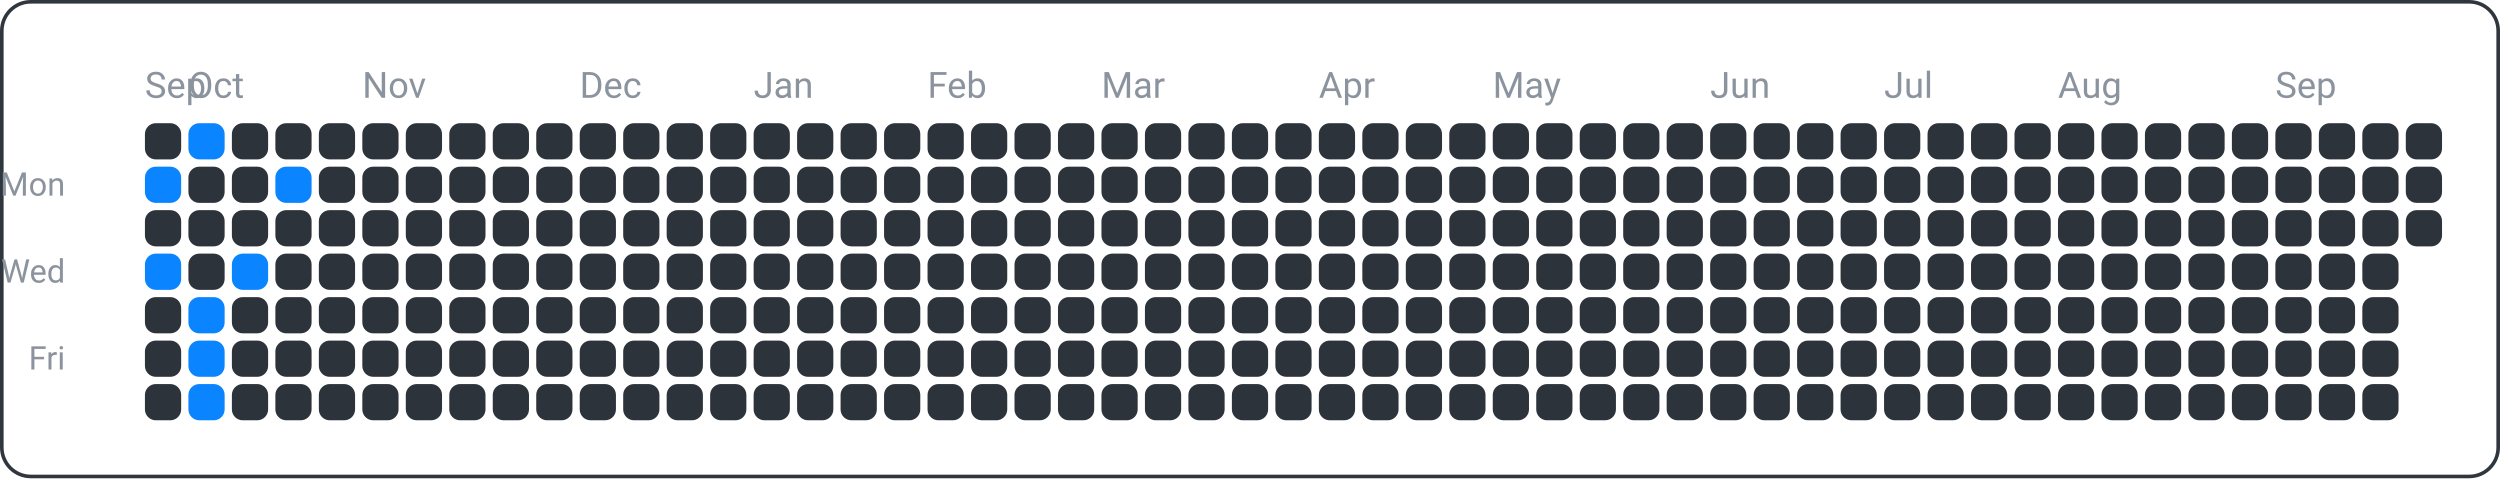
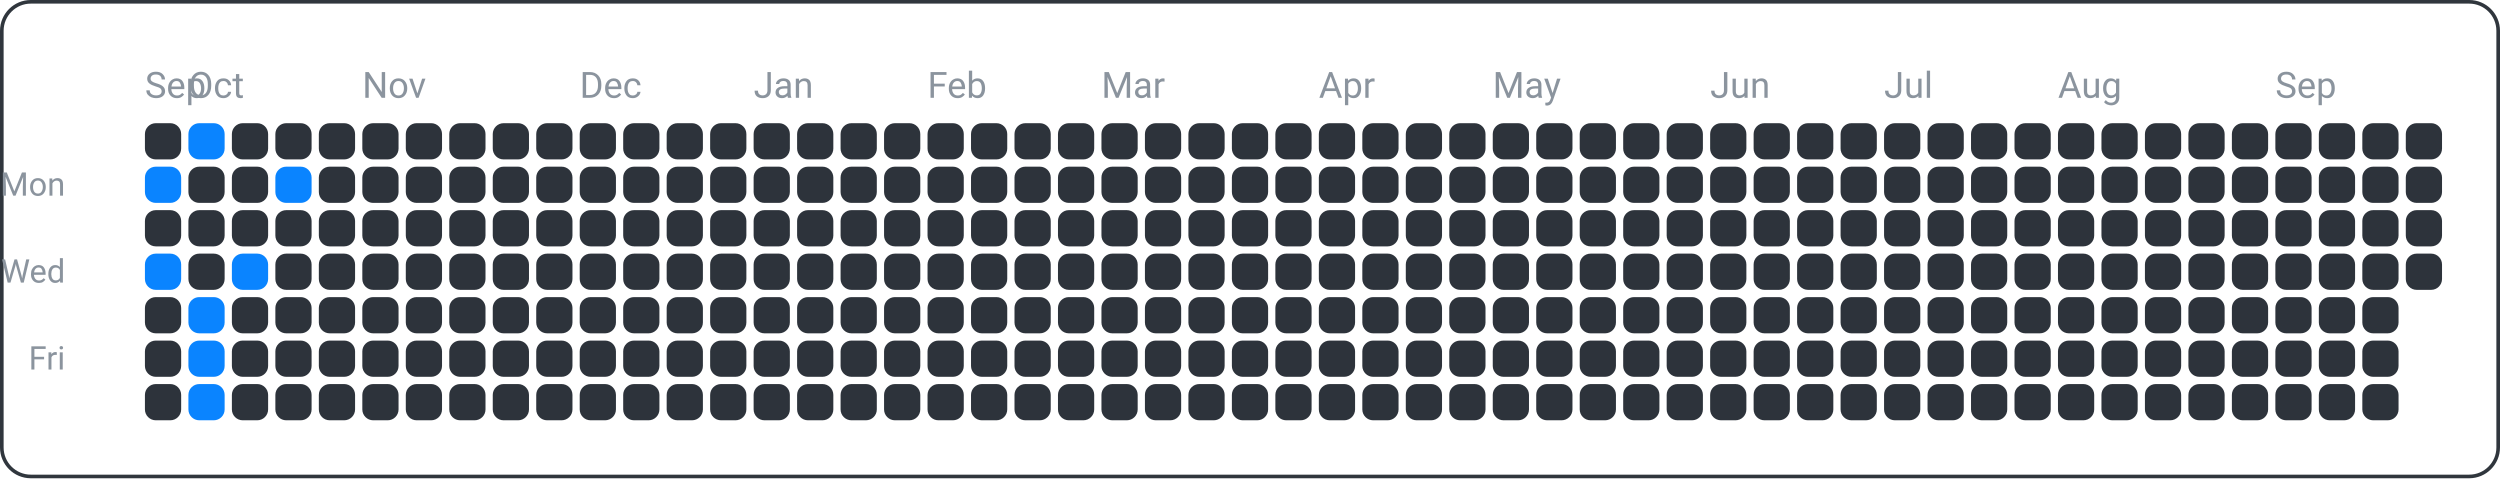
<svg xmlns="http://www.w3.org/2000/svg" width="690" height="132" viewBox="0 0 690 132">
  <rect x="0.5" y="0.5" width="689" height="131" fill="none" rx="8" ry="8" stroke="#30363d" />
  <text x="18" y="54" font-family="ui-sans-serif, -apple-system, Segoe UI, Roboto, Helvetica, Arial" font-size="9" fill="#8b949e" text-anchor="end">Mon</text>
  <text x="18" y="78" font-family="ui-sans-serif, -apple-system, Segoe UI, Roboto, Helvetica, Arial" font-size="9" fill="#8b949e" text-anchor="end">Wed</text>
  <text x="18" y="102" font-family="ui-sans-serif, -apple-system, Segoe UI, Roboto, Helvetica, Arial" font-size="9" fill="#8b949e" text-anchor="end">Fri</text>
  <text x="40" y="27" font-family="ui-sans-serif, -apple-system, Segoe UI, Roboto, Helvetica, Arial" font-size="10" fill="#8b949e" text-anchor="start">Sep</text>
  <text x="52" y="27" font-family="ui-sans-serif, -apple-system, Segoe UI, Roboto, Helvetica, Arial" font-size="10" fill="#8b949e" text-anchor="start">Oct</text>
  <text x="100" y="27" font-family="ui-sans-serif, -apple-system, Segoe UI, Roboto, Helvetica, Arial" font-size="10" fill="#8b949e" text-anchor="start">Nov</text>
  <text x="160" y="27" font-family="ui-sans-serif, -apple-system, Segoe UI, Roboto, Helvetica, Arial" font-size="10" fill="#8b949e" text-anchor="start">Dec</text>
  <text x="208" y="27" font-family="ui-sans-serif, -apple-system, Segoe UI, Roboto, Helvetica, Arial" font-size="10" fill="#8b949e" text-anchor="start">Jan</text>
  <text x="256" y="27" font-family="ui-sans-serif, -apple-system, Segoe UI, Roboto, Helvetica, Arial" font-size="10" fill="#8b949e" text-anchor="start">Feb</text>
  <text x="304" y="27" font-family="ui-sans-serif, -apple-system, Segoe UI, Roboto, Helvetica, Arial" font-size="10" fill="#8b949e" text-anchor="start">Mar</text>
  <text x="364" y="27" font-family="ui-sans-serif, -apple-system, Segoe UI, Roboto, Helvetica, Arial" font-size="10" fill="#8b949e" text-anchor="start">Apr</text>
  <text x="412" y="27" font-family="ui-sans-serif, -apple-system, Segoe UI, Roboto, Helvetica, Arial" font-size="10" fill="#8b949e" text-anchor="start">May</text>
  <text x="472" y="27" font-family="ui-sans-serif, -apple-system, Segoe UI, Roboto, Helvetica, Arial" font-size="10" fill="#8b949e" text-anchor="start">Jun</text>
  <text x="520" y="27" font-family="ui-sans-serif, -apple-system, Segoe UI, Roboto, Helvetica, Arial" font-size="10" fill="#8b949e" text-anchor="start">Jul</text>
  <text x="568" y="27" font-family="ui-sans-serif, -apple-system, Segoe UI, Roboto, Helvetica, Arial" font-size="10" fill="#8b949e" text-anchor="start">Aug</text>
  <text x="628" y="27" font-family="ui-sans-serif, -apple-system, Segoe UI, Roboto, Helvetica, Arial" font-size="10" fill="#8b949e" text-anchor="start">Sep</text>
  <rect x="40" y="34" width="10" height="10" fill="#2d333b" rx="3" ry="3" />
  <rect x="40" y="46" width="10" height="10" fill="#0a84ff" rx="3" ry="3" />
  <rect x="40" y="58" width="10" height="10" fill="#2d333b" rx="3" ry="3" />
  <rect x="40" y="70" width="10" height="10" fill="#0a84ff" rx="3" ry="3" />
  <rect x="40" y="82" width="10" height="10" fill="#2d333b" rx="3" ry="3" />
  <rect x="40" y="94" width="10" height="10" fill="#2d333b" rx="3" ry="3" />
  <rect x="40" y="106" width="10" height="10" fill="#2d333b" rx="3" ry="3" />
  <rect x="52" y="34" width="10" height="10" fill="#0a84ff" rx="3" ry="3" />
  <rect x="52" y="46" width="10" height="10" fill="#2d333b" rx="3" ry="3" />
  <rect x="52" y="58" width="10" height="10" fill="#2d333b" rx="3" ry="3" />
  <rect x="52" y="70" width="10" height="10" fill="#2d333b" rx="3" ry="3" />
  <rect x="52" y="82" width="10" height="10" fill="#0a84ff" rx="3" ry="3" />
  <rect x="52" y="94" width="10" height="10" fill="#0a84ff" rx="3" ry="3" />
  <rect x="52" y="106" width="10" height="10" fill="#0a84ff" rx="3" ry="3" />
  <rect x="64" y="34" width="10" height="10" fill="#2d333b" rx="3" ry="3" />
  <rect x="64" y="46" width="10" height="10" fill="#2d333b" rx="3" ry="3" />
  <rect x="64" y="58" width="10" height="10" fill="#2d333b" rx="3" ry="3" />
  <rect x="64" y="70" width="10" height="10" fill="#0a84ff" rx="3" ry="3" />
  <rect x="64" y="82" width="10" height="10" fill="#2d333b" rx="3" ry="3" />
  <rect x="64" y="94" width="10" height="10" fill="#2d333b" rx="3" ry="3" />
  <rect x="64" y="106" width="10" height="10" fill="#2d333b" rx="3" ry="3" />
  <rect x="76" y="34" width="10" height="10" fill="#2d333b" rx="3" ry="3" />
  <rect x="76" y="46" width="10" height="10" fill="#0a84ff" rx="3" ry="3" />
  <rect x="76" y="58" width="10" height="10" fill="#2d333b" rx="3" ry="3" />
  <rect x="76" y="70" width="10" height="10" fill="#2d333b" rx="3" ry="3" />
  <rect x="76" y="82" width="10" height="10" fill="#2d333b" rx="3" ry="3" />
  <rect x="76" y="94" width="10" height="10" fill="#2d333b" rx="3" ry="3" />
  <rect x="76" y="106" width="10" height="10" fill="#2d333b" rx="3" ry="3" />
  <rect x="88" y="34" width="10" height="10" fill="#2d333b" rx="3" ry="3" />
  <rect x="88" y="46" width="10" height="10" fill="#2d333b" rx="3" ry="3" />
  <rect x="88" y="58" width="10" height="10" fill="#2d333b" rx="3" ry="3" />
  <rect x="88" y="70" width="10" height="10" fill="#2d333b" rx="3" ry="3" />
  <rect x="88" y="82" width="10" height="10" fill="#2d333b" rx="3" ry="3" />
  <rect x="88" y="94" width="10" height="10" fill="#2d333b" rx="3" ry="3" />
  <rect x="88" y="106" width="10" height="10" fill="#2d333b" rx="3" ry="3" />
  <rect x="100" y="34" width="10" height="10" fill="#2d333b" rx="3" ry="3" />
  <rect x="100" y="46" width="10" height="10" fill="#2d333b" rx="3" ry="3" />
  <rect x="100" y="58" width="10" height="10" fill="#2d333b" rx="3" ry="3" />
  <rect x="100" y="70" width="10" height="10" fill="#2d333b" rx="3" ry="3" />
  <rect x="100" y="82" width="10" height="10" fill="#2d333b" rx="3" ry="3" />
  <rect x="100" y="94" width="10" height="10" fill="#2d333b" rx="3" ry="3" />
  <rect x="100" y="106" width="10" height="10" fill="#2d333b" rx="3" ry="3" />
  <rect x="112" y="34" width="10" height="10" fill="#2d333b" rx="3" ry="3" />
  <rect x="112" y="46" width="10" height="10" fill="#2d333b" rx="3" ry="3" />
  <rect x="112" y="58" width="10" height="10" fill="#2d333b" rx="3" ry="3" />
  <rect x="112" y="70" width="10" height="10" fill="#2d333b" rx="3" ry="3" />
  <rect x="112" y="82" width="10" height="10" fill="#2d333b" rx="3" ry="3" />
  <rect x="112" y="94" width="10" height="10" fill="#2d333b" rx="3" ry="3" />
  <rect x="112" y="106" width="10" height="10" fill="#2d333b" rx="3" ry="3" />
  <rect x="124" y="34" width="10" height="10" fill="#2d333b" rx="3" ry="3" />
  <rect x="124" y="46" width="10" height="10" fill="#2d333b" rx="3" ry="3" />
  <rect x="124" y="58" width="10" height="10" fill="#2d333b" rx="3" ry="3" />
  <rect x="124" y="70" width="10" height="10" fill="#2d333b" rx="3" ry="3" />
  <rect x="124" y="82" width="10" height="10" fill="#2d333b" rx="3" ry="3" />
  <rect x="124" y="94" width="10" height="10" fill="#2d333b" rx="3" ry="3" />
  <rect x="124" y="106" width="10" height="10" fill="#2d333b" rx="3" ry="3" />
  <rect x="136" y="34" width="10" height="10" fill="#2d333b" rx="3" ry="3" />
  <rect x="136" y="46" width="10" height="10" fill="#2d333b" rx="3" ry="3" />
  <rect x="136" y="58" width="10" height="10" fill="#2d333b" rx="3" ry="3" />
  <rect x="136" y="70" width="10" height="10" fill="#2d333b" rx="3" ry="3" />
  <rect x="136" y="82" width="10" height="10" fill="#2d333b" rx="3" ry="3" />
  <rect x="136" y="94" width="10" height="10" fill="#2d333b" rx="3" ry="3" />
  <rect x="136" y="106" width="10" height="10" fill="#2d333b" rx="3" ry="3" />
  <rect x="148" y="34" width="10" height="10" fill="#2d333b" rx="3" ry="3" />
  <rect x="148" y="46" width="10" height="10" fill="#2d333b" rx="3" ry="3" />
  <rect x="148" y="58" width="10" height="10" fill="#2d333b" rx="3" ry="3" />
  <rect x="148" y="70" width="10" height="10" fill="#2d333b" rx="3" ry="3" />
  <rect x="148" y="82" width="10" height="10" fill="#2d333b" rx="3" ry="3" />
  <rect x="148" y="94" width="10" height="10" fill="#2d333b" rx="3" ry="3" />
  <rect x="148" y="106" width="10" height="10" fill="#2d333b" rx="3" ry="3" />
  <rect x="160" y="34" width="10" height="10" fill="#2d333b" rx="3" ry="3" />
  <rect x="160" y="46" width="10" height="10" fill="#2d333b" rx="3" ry="3" />
  <rect x="160" y="58" width="10" height="10" fill="#2d333b" rx="3" ry="3" />
  <rect x="160" y="70" width="10" height="10" fill="#2d333b" rx="3" ry="3" />
  <rect x="160" y="82" width="10" height="10" fill="#2d333b" rx="3" ry="3" />
  <rect x="160" y="94" width="10" height="10" fill="#2d333b" rx="3" ry="3" />
  <rect x="160" y="106" width="10" height="10" fill="#2d333b" rx="3" ry="3" />
  <rect x="172" y="34" width="10" height="10" fill="#2d333b" rx="3" ry="3" />
  <rect x="172" y="46" width="10" height="10" fill="#2d333b" rx="3" ry="3" />
  <rect x="172" y="58" width="10" height="10" fill="#2d333b" rx="3" ry="3" />
  <rect x="172" y="70" width="10" height="10" fill="#2d333b" rx="3" ry="3" />
  <rect x="172" y="82" width="10" height="10" fill="#2d333b" rx="3" ry="3" />
  <rect x="172" y="94" width="10" height="10" fill="#2d333b" rx="3" ry="3" />
  <rect x="172" y="106" width="10" height="10" fill="#2d333b" rx="3" ry="3" />
  <rect x="184" y="34" width="10" height="10" fill="#2d333b" rx="3" ry="3" />
  <rect x="184" y="46" width="10" height="10" fill="#2d333b" rx="3" ry="3" />
  <rect x="184" y="58" width="10" height="10" fill="#2d333b" rx="3" ry="3" />
  <rect x="184" y="70" width="10" height="10" fill="#2d333b" rx="3" ry="3" />
  <rect x="184" y="82" width="10" height="10" fill="#2d333b" rx="3" ry="3" />
  <rect x="184" y="94" width="10" height="10" fill="#2d333b" rx="3" ry="3" />
  <rect x="184" y="106" width="10" height="10" fill="#2d333b" rx="3" ry="3" />
  <rect x="196" y="34" width="10" height="10" fill="#2d333b" rx="3" ry="3" />
  <rect x="196" y="46" width="10" height="10" fill="#2d333b" rx="3" ry="3" />
  <rect x="196" y="58" width="10" height="10" fill="#2d333b" rx="3" ry="3" />
  <rect x="196" y="70" width="10" height="10" fill="#2d333b" rx="3" ry="3" />
  <rect x="196" y="82" width="10" height="10" fill="#2d333b" rx="3" ry="3" />
  <rect x="196" y="94" width="10" height="10" fill="#2d333b" rx="3" ry="3" />
  <rect x="196" y="106" width="10" height="10" fill="#2d333b" rx="3" ry="3" />
  <rect x="208" y="34" width="10" height="10" fill="#2d333b" rx="3" ry="3" />
  <rect x="208" y="46" width="10" height="10" fill="#2d333b" rx="3" ry="3" />
  <rect x="208" y="58" width="10" height="10" fill="#2d333b" rx="3" ry="3" />
  <rect x="208" y="70" width="10" height="10" fill="#2d333b" rx="3" ry="3" />
  <rect x="208" y="82" width="10" height="10" fill="#2d333b" rx="3" ry="3" />
  <rect x="208" y="94" width="10" height="10" fill="#2d333b" rx="3" ry="3" />
  <rect x="208" y="106" width="10" height="10" fill="#2d333b" rx="3" ry="3" />
  <rect x="220" y="34" width="10" height="10" fill="#2d333b" rx="3" ry="3" />
  <rect x="220" y="46" width="10" height="10" fill="#2d333b" rx="3" ry="3" />
  <rect x="220" y="58" width="10" height="10" fill="#2d333b" rx="3" ry="3" />
  <rect x="220" y="70" width="10" height="10" fill="#2d333b" rx="3" ry="3" />
  <rect x="220" y="82" width="10" height="10" fill="#2d333b" rx="3" ry="3" />
  <rect x="220" y="94" width="10" height="10" fill="#2d333b" rx="3" ry="3" />
  <rect x="220" y="106" width="10" height="10" fill="#2d333b" rx="3" ry="3" />
  <rect x="232" y="34" width="10" height="10" fill="#2d333b" rx="3" ry="3" />
  <rect x="232" y="46" width="10" height="10" fill="#2d333b" rx="3" ry="3" />
  <rect x="232" y="58" width="10" height="10" fill="#2d333b" rx="3" ry="3" />
  <rect x="232" y="70" width="10" height="10" fill="#2d333b" rx="3" ry="3" />
  <rect x="232" y="82" width="10" height="10" fill="#2d333b" rx="3" ry="3" />
  <rect x="232" y="94" width="10" height="10" fill="#2d333b" rx="3" ry="3" />
  <rect x="232" y="106" width="10" height="10" fill="#2d333b" rx="3" ry="3" />
  <rect x="244" y="34" width="10" height="10" fill="#2d333b" rx="3" ry="3" />
  <rect x="244" y="46" width="10" height="10" fill="#2d333b" rx="3" ry="3" />
  <rect x="244" y="58" width="10" height="10" fill="#2d333b" rx="3" ry="3" />
  <rect x="244" y="70" width="10" height="10" fill="#2d333b" rx="3" ry="3" />
  <rect x="244" y="82" width="10" height="10" fill="#2d333b" rx="3" ry="3" />
  <rect x="244" y="94" width="10" height="10" fill="#2d333b" rx="3" ry="3" />
  <rect x="244" y="106" width="10" height="10" fill="#2d333b" rx="3" ry="3" />
  <rect x="256" y="34" width="10" height="10" fill="#2d333b" rx="3" ry="3" />
  <rect x="256" y="46" width="10" height="10" fill="#2d333b" rx="3" ry="3" />
  <rect x="256" y="58" width="10" height="10" fill="#2d333b" rx="3" ry="3" />
  <rect x="256" y="70" width="10" height="10" fill="#2d333b" rx="3" ry="3" />
  <rect x="256" y="82" width="10" height="10" fill="#2d333b" rx="3" ry="3" />
  <rect x="256" y="94" width="10" height="10" fill="#2d333b" rx="3" ry="3" />
  <rect x="256" y="106" width="10" height="10" fill="#2d333b" rx="3" ry="3" />
  <rect x="268" y="34" width="10" height="10" fill="#2d333b" rx="3" ry="3" />
  <rect x="268" y="46" width="10" height="10" fill="#2d333b" rx="3" ry="3" />
  <rect x="268" y="58" width="10" height="10" fill="#2d333b" rx="3" ry="3" />
  <rect x="268" y="70" width="10" height="10" fill="#2d333b" rx="3" ry="3" />
  <rect x="268" y="82" width="10" height="10" fill="#2d333b" rx="3" ry="3" />
  <rect x="268" y="94" width="10" height="10" fill="#2d333b" rx="3" ry="3" />
  <rect x="268" y="106" width="10" height="10" fill="#2d333b" rx="3" ry="3" />
  <rect x="280" y="34" width="10" height="10" fill="#2d333b" rx="3" ry="3" />
  <rect x="280" y="46" width="10" height="10" fill="#2d333b" rx="3" ry="3" />
  <rect x="280" y="58" width="10" height="10" fill="#2d333b" rx="3" ry="3" />
  <rect x="280" y="70" width="10" height="10" fill="#2d333b" rx="3" ry="3" />
  <rect x="280" y="82" width="10" height="10" fill="#2d333b" rx="3" ry="3" />
  <rect x="280" y="94" width="10" height="10" fill="#2d333b" rx="3" ry="3" />
  <rect x="280" y="106" width="10" height="10" fill="#2d333b" rx="3" ry="3" />
  <rect x="292" y="34" width="10" height="10" fill="#2d333b" rx="3" ry="3" />
  <rect x="292" y="46" width="10" height="10" fill="#2d333b" rx="3" ry="3" />
  <rect x="292" y="58" width="10" height="10" fill="#2d333b" rx="3" ry="3" />
  <rect x="292" y="70" width="10" height="10" fill="#2d333b" rx="3" ry="3" />
  <rect x="292" y="82" width="10" height="10" fill="#2d333b" rx="3" ry="3" />
  <rect x="292" y="94" width="10" height="10" fill="#2d333b" rx="3" ry="3" />
  <rect x="292" y="106" width="10" height="10" fill="#2d333b" rx="3" ry="3" />
  <rect x="304" y="34" width="10" height="10" fill="#2d333b" rx="3" ry="3" />
  <rect x="304" y="46" width="10" height="10" fill="#2d333b" rx="3" ry="3" />
  <rect x="304" y="58" width="10" height="10" fill="#2d333b" rx="3" ry="3" />
  <rect x="304" y="70" width="10" height="10" fill="#2d333b" rx="3" ry="3" />
  <rect x="304" y="82" width="10" height="10" fill="#2d333b" rx="3" ry="3" />
  <rect x="304" y="94" width="10" height="10" fill="#2d333b" rx="3" ry="3" />
  <rect x="304" y="106" width="10" height="10" fill="#2d333b" rx="3" ry="3" />
  <rect x="316" y="34" width="10" height="10" fill="#2d333b" rx="3" ry="3" />
  <rect x="316" y="46" width="10" height="10" fill="#2d333b" rx="3" ry="3" />
  <rect x="316" y="58" width="10" height="10" fill="#2d333b" rx="3" ry="3" />
  <rect x="316" y="70" width="10" height="10" fill="#2d333b" rx="3" ry="3" />
  <rect x="316" y="82" width="10" height="10" fill="#2d333b" rx="3" ry="3" />
  <rect x="316" y="94" width="10" height="10" fill="#2d333b" rx="3" ry="3" />
  <rect x="316" y="106" width="10" height="10" fill="#2d333b" rx="3" ry="3" />
  <rect x="328" y="34" width="10" height="10" fill="#2d333b" rx="3" ry="3" />
  <rect x="328" y="46" width="10" height="10" fill="#2d333b" rx="3" ry="3" />
  <rect x="328" y="58" width="10" height="10" fill="#2d333b" rx="3" ry="3" />
  <rect x="328" y="70" width="10" height="10" fill="#2d333b" rx="3" ry="3" />
  <rect x="328" y="82" width="10" height="10" fill="#2d333b" rx="3" ry="3" />
  <rect x="328" y="94" width="10" height="10" fill="#2d333b" rx="3" ry="3" />
  <rect x="328" y="106" width="10" height="10" fill="#2d333b" rx="3" ry="3" />
  <rect x="340" y="34" width="10" height="10" fill="#2d333b" rx="3" ry="3" />
  <rect x="340" y="46" width="10" height="10" fill="#2d333b" rx="3" ry="3" />
  <rect x="340" y="58" width="10" height="10" fill="#2d333b" rx="3" ry="3" />
  <rect x="340" y="70" width="10" height="10" fill="#2d333b" rx="3" ry="3" />
  <rect x="340" y="82" width="10" height="10" fill="#2d333b" rx="3" ry="3" />
  <rect x="340" y="94" width="10" height="10" fill="#2d333b" rx="3" ry="3" />
  <rect x="340" y="106" width="10" height="10" fill="#2d333b" rx="3" ry="3" />
  <rect x="352" y="34" width="10" height="10" fill="#2d333b" rx="3" ry="3" />
  <rect x="352" y="46" width="10" height="10" fill="#2d333b" rx="3" ry="3" />
  <rect x="352" y="58" width="10" height="10" fill="#2d333b" rx="3" ry="3" />
  <rect x="352" y="70" width="10" height="10" fill="#2d333b" rx="3" ry="3" />
  <rect x="352" y="82" width="10" height="10" fill="#2d333b" rx="3" ry="3" />
  <rect x="352" y="94" width="10" height="10" fill="#2d333b" rx="3" ry="3" />
  <rect x="352" y="106" width="10" height="10" fill="#2d333b" rx="3" ry="3" />
  <rect x="364" y="34" width="10" height="10" fill="#2d333b" rx="3" ry="3" />
  <rect x="364" y="46" width="10" height="10" fill="#2d333b" rx="3" ry="3" />
  <rect x="364" y="58" width="10" height="10" fill="#2d333b" rx="3" ry="3" />
  <rect x="364" y="70" width="10" height="10" fill="#2d333b" rx="3" ry="3" />
  <rect x="364" y="82" width="10" height="10" fill="#2d333b" rx="3" ry="3" />
  <rect x="364" y="94" width="10" height="10" fill="#2d333b" rx="3" ry="3" />
  <rect x="364" y="106" width="10" height="10" fill="#2d333b" rx="3" ry="3" />
  <rect x="376" y="34" width="10" height="10" fill="#2d333b" rx="3" ry="3" />
  <rect x="376" y="46" width="10" height="10" fill="#2d333b" rx="3" ry="3" />
  <rect x="376" y="58" width="10" height="10" fill="#2d333b" rx="3" ry="3" />
  <rect x="376" y="70" width="10" height="10" fill="#2d333b" rx="3" ry="3" />
  <rect x="376" y="82" width="10" height="10" fill="#2d333b" rx="3" ry="3" />
  <rect x="376" y="94" width="10" height="10" fill="#2d333b" rx="3" ry="3" />
  <rect x="376" y="106" width="10" height="10" fill="#2d333b" rx="3" ry="3" />
  <rect x="388" y="34" width="10" height="10" fill="#2d333b" rx="3" ry="3" />
  <rect x="388" y="46" width="10" height="10" fill="#2d333b" rx="3" ry="3" />
  <rect x="388" y="58" width="10" height="10" fill="#2d333b" rx="3" ry="3" />
  <rect x="388" y="70" width="10" height="10" fill="#2d333b" rx="3" ry="3" />
  <rect x="388" y="82" width="10" height="10" fill="#2d333b" rx="3" ry="3" />
  <rect x="388" y="94" width="10" height="10" fill="#2d333b" rx="3" ry="3" />
  <rect x="388" y="106" width="10" height="10" fill="#2d333b" rx="3" ry="3" />
  <rect x="400" y="34" width="10" height="10" fill="#2d333b" rx="3" ry="3" />
  <rect x="400" y="46" width="10" height="10" fill="#2d333b" rx="3" ry="3" />
  <rect x="400" y="58" width="10" height="10" fill="#2d333b" rx="3" ry="3" />
  <rect x="400" y="70" width="10" height="10" fill="#2d333b" rx="3" ry="3" />
  <rect x="400" y="82" width="10" height="10" fill="#2d333b" rx="3" ry="3" />
  <rect x="400" y="94" width="10" height="10" fill="#2d333b" rx="3" ry="3" />
  <rect x="400" y="106" width="10" height="10" fill="#2d333b" rx="3" ry="3" />
  <rect x="412" y="34" width="10" height="10" fill="#2d333b" rx="3" ry="3" />
  <rect x="412" y="46" width="10" height="10" fill="#2d333b" rx="3" ry="3" />
  <rect x="412" y="58" width="10" height="10" fill="#2d333b" rx="3" ry="3" />
  <rect x="412" y="70" width="10" height="10" fill="#2d333b" rx="3" ry="3" />
  <rect x="412" y="82" width="10" height="10" fill="#2d333b" rx="3" ry="3" />
  <rect x="412" y="94" width="10" height="10" fill="#2d333b" rx="3" ry="3" />
  <rect x="412" y="106" width="10" height="10" fill="#2d333b" rx="3" ry="3" />
  <rect x="424" y="34" width="10" height="10" fill="#2d333b" rx="3" ry="3" />
  <rect x="424" y="46" width="10" height="10" fill="#2d333b" rx="3" ry="3" />
  <rect x="424" y="58" width="10" height="10" fill="#2d333b" rx="3" ry="3" />
  <rect x="424" y="70" width="10" height="10" fill="#2d333b" rx="3" ry="3" />
  <rect x="424" y="82" width="10" height="10" fill="#2d333b" rx="3" ry="3" />
  <rect x="424" y="94" width="10" height="10" fill="#2d333b" rx="3" ry="3" />
  <rect x="424" y="106" width="10" height="10" fill="#2d333b" rx="3" ry="3" />
  <rect x="436" y="34" width="10" height="10" fill="#2d333b" rx="3" ry="3" />
  <rect x="436" y="46" width="10" height="10" fill="#2d333b" rx="3" ry="3" />
  <rect x="436" y="58" width="10" height="10" fill="#2d333b" rx="3" ry="3" />
  <rect x="436" y="70" width="10" height="10" fill="#2d333b" rx="3" ry="3" />
  <rect x="436" y="82" width="10" height="10" fill="#2d333b" rx="3" ry="3" />
  <rect x="436" y="94" width="10" height="10" fill="#2d333b" rx="3" ry="3" />
  <rect x="436" y="106" width="10" height="10" fill="#2d333b" rx="3" ry="3" />
  <rect x="448" y="34" width="10" height="10" fill="#2d333b" rx="3" ry="3" />
  <rect x="448" y="46" width="10" height="10" fill="#2d333b" rx="3" ry="3" />
  <rect x="448" y="58" width="10" height="10" fill="#2d333b" rx="3" ry="3" />
  <rect x="448" y="70" width="10" height="10" fill="#2d333b" rx="3" ry="3" />
  <rect x="448" y="82" width="10" height="10" fill="#2d333b" rx="3" ry="3" />
  <rect x="448" y="94" width="10" height="10" fill="#2d333b" rx="3" ry="3" />
  <rect x="448" y="106" width="10" height="10" fill="#2d333b" rx="3" ry="3" />
  <rect x="460" y="34" width="10" height="10" fill="#2d333b" rx="3" ry="3" />
  <rect x="460" y="46" width="10" height="10" fill="#2d333b" rx="3" ry="3" />
  <rect x="460" y="58" width="10" height="10" fill="#2d333b" rx="3" ry="3" />
  <rect x="460" y="70" width="10" height="10" fill="#2d333b" rx="3" ry="3" />
  <rect x="460" y="82" width="10" height="10" fill="#2d333b" rx="3" ry="3" />
  <rect x="460" y="94" width="10" height="10" fill="#2d333b" rx="3" ry="3" />
  <rect x="460" y="106" width="10" height="10" fill="#2d333b" rx="3" ry="3" />
  <rect x="472" y="34" width="10" height="10" fill="#2d333b" rx="3" ry="3" />
  <rect x="472" y="46" width="10" height="10" fill="#2d333b" rx="3" ry="3" />
  <rect x="472" y="58" width="10" height="10" fill="#2d333b" rx="3" ry="3" />
  <rect x="472" y="70" width="10" height="10" fill="#2d333b" rx="3" ry="3" />
  <rect x="472" y="82" width="10" height="10" fill="#2d333b" rx="3" ry="3" />
  <rect x="472" y="94" width="10" height="10" fill="#2d333b" rx="3" ry="3" />
  <rect x="472" y="106" width="10" height="10" fill="#2d333b" rx="3" ry="3" />
  <rect x="484" y="34" width="10" height="10" fill="#2d333b" rx="3" ry="3" />
  <rect x="484" y="46" width="10" height="10" fill="#2d333b" rx="3" ry="3" />
  <rect x="484" y="58" width="10" height="10" fill="#2d333b" rx="3" ry="3" />
  <rect x="484" y="70" width="10" height="10" fill="#2d333b" rx="3" ry="3" />
  <rect x="484" y="82" width="10" height="10" fill="#2d333b" rx="3" ry="3" />
  <rect x="484" y="94" width="10" height="10" fill="#2d333b" rx="3" ry="3" />
  <rect x="484" y="106" width="10" height="10" fill="#2d333b" rx="3" ry="3" />
  <rect x="496" y="34" width="10" height="10" fill="#2d333b" rx="3" ry="3" />
  <rect x="496" y="46" width="10" height="10" fill="#2d333b" rx="3" ry="3" />
  <rect x="496" y="58" width="10" height="10" fill="#2d333b" rx="3" ry="3" />
  <rect x="496" y="70" width="10" height="10" fill="#2d333b" rx="3" ry="3" />
  <rect x="496" y="82" width="10" height="10" fill="#2d333b" rx="3" ry="3" />
  <rect x="496" y="94" width="10" height="10" fill="#2d333b" rx="3" ry="3" />
  <rect x="496" y="106" width="10" height="10" fill="#2d333b" rx="3" ry="3" />
  <rect x="508" y="34" width="10" height="10" fill="#2d333b" rx="3" ry="3" />
  <rect x="508" y="46" width="10" height="10" fill="#2d333b" rx="3" ry="3" />
  <rect x="508" y="58" width="10" height="10" fill="#2d333b" rx="3" ry="3" />
  <rect x="508" y="70" width="10" height="10" fill="#2d333b" rx="3" ry="3" />
  <rect x="508" y="82" width="10" height="10" fill="#2d333b" rx="3" ry="3" />
  <rect x="508" y="94" width="10" height="10" fill="#2d333b" rx="3" ry="3" />
  <rect x="508" y="106" width="10" height="10" fill="#2d333b" rx="3" ry="3" />
  <rect x="520" y="34" width="10" height="10" fill="#2d333b" rx="3" ry="3" />
  <rect x="520" y="46" width="10" height="10" fill="#2d333b" rx="3" ry="3" />
  <rect x="520" y="58" width="10" height="10" fill="#2d333b" rx="3" ry="3" />
  <rect x="520" y="70" width="10" height="10" fill="#2d333b" rx="3" ry="3" />
  <rect x="520" y="82" width="10" height="10" fill="#2d333b" rx="3" ry="3" />
  <rect x="520" y="94" width="10" height="10" fill="#2d333b" rx="3" ry="3" />
  <rect x="520" y="106" width="10" height="10" fill="#2d333b" rx="3" ry="3" />
  <rect x="532" y="34" width="10" height="10" fill="#2d333b" rx="3" ry="3" />
  <rect x="532" y="46" width="10" height="10" fill="#2d333b" rx="3" ry="3" />
  <rect x="532" y="58" width="10" height="10" fill="#2d333b" rx="3" ry="3" />
  <rect x="532" y="70" width="10" height="10" fill="#2d333b" rx="3" ry="3" />
  <rect x="532" y="82" width="10" height="10" fill="#2d333b" rx="3" ry="3" />
  <rect x="532" y="94" width="10" height="10" fill="#2d333b" rx="3" ry="3" />
  <rect x="532" y="106" width="10" height="10" fill="#2d333b" rx="3" ry="3" />
  <rect x="544" y="34" width="10" height="10" fill="#2d333b" rx="3" ry="3" />
  <rect x="544" y="46" width="10" height="10" fill="#2d333b" rx="3" ry="3" />
  <rect x="544" y="58" width="10" height="10" fill="#2d333b" rx="3" ry="3" />
  <rect x="544" y="70" width="10" height="10" fill="#2d333b" rx="3" ry="3" />
  <rect x="544" y="82" width="10" height="10" fill="#2d333b" rx="3" ry="3" />
  <rect x="544" y="94" width="10" height="10" fill="#2d333b" rx="3" ry="3" />
  <rect x="544" y="106" width="10" height="10" fill="#2d333b" rx="3" ry="3" />
  <rect x="556" y="34" width="10" height="10" fill="#2d333b" rx="3" ry="3" />
  <rect x="556" y="46" width="10" height="10" fill="#2d333b" rx="3" ry="3" />
  <rect x="556" y="58" width="10" height="10" fill="#2d333b" rx="3" ry="3" />
  <rect x="556" y="70" width="10" height="10" fill="#2d333b" rx="3" ry="3" />
  <rect x="556" y="82" width="10" height="10" fill="#2d333b" rx="3" ry="3" />
  <rect x="556" y="94" width="10" height="10" fill="#2d333b" rx="3" ry="3" />
  <rect x="556" y="106" width="10" height="10" fill="#2d333b" rx="3" ry="3" />
  <rect x="568" y="34" width="10" height="10" fill="#2d333b" rx="3" ry="3" />
  <rect x="568" y="46" width="10" height="10" fill="#2d333b" rx="3" ry="3" />
  <rect x="568" y="58" width="10" height="10" fill="#2d333b" rx="3" ry="3" />
  <rect x="568" y="70" width="10" height="10" fill="#2d333b" rx="3" ry="3" />
  <rect x="568" y="82" width="10" height="10" fill="#2d333b" rx="3" ry="3" />
  <rect x="568" y="94" width="10" height="10" fill="#2d333b" rx="3" ry="3" />
  <rect x="568" y="106" width="10" height="10" fill="#2d333b" rx="3" ry="3" />
  <rect x="580" y="34" width="10" height="10" fill="#2d333b" rx="3" ry="3" />
  <rect x="580" y="46" width="10" height="10" fill="#2d333b" rx="3" ry="3" />
  <rect x="580" y="58" width="10" height="10" fill="#2d333b" rx="3" ry="3" />
  <rect x="580" y="70" width="10" height="10" fill="#2d333b" rx="3" ry="3" />
  <rect x="580" y="82" width="10" height="10" fill="#2d333b" rx="3" ry="3" />
  <rect x="580" y="94" width="10" height="10" fill="#2d333b" rx="3" ry="3" />
  <rect x="580" y="106" width="10" height="10" fill="#2d333b" rx="3" ry="3" />
  <rect x="592" y="34" width="10" height="10" fill="#2d333b" rx="3" ry="3" />
  <rect x="592" y="46" width="10" height="10" fill="#2d333b" rx="3" ry="3" />
  <rect x="592" y="58" width="10" height="10" fill="#2d333b" rx="3" ry="3" />
  <rect x="592" y="70" width="10" height="10" fill="#2d333b" rx="3" ry="3" />
  <rect x="592" y="82" width="10" height="10" fill="#2d333b" rx="3" ry="3" />
  <rect x="592" y="94" width="10" height="10" fill="#2d333b" rx="3" ry="3" />
  <rect x="592" y="106" width="10" height="10" fill="#2d333b" rx="3" ry="3" />
  <rect x="604" y="34" width="10" height="10" fill="#2d333b" rx="3" ry="3" />
  <rect x="604" y="46" width="10" height="10" fill="#2d333b" rx="3" ry="3" />
  <rect x="604" y="58" width="10" height="10" fill="#2d333b" rx="3" ry="3" />
  <rect x="604" y="70" width="10" height="10" fill="#2d333b" rx="3" ry="3" />
  <rect x="604" y="82" width="10" height="10" fill="#2d333b" rx="3" ry="3" />
  <rect x="604" y="94" width="10" height="10" fill="#2d333b" rx="3" ry="3" />
  <rect x="604" y="106" width="10" height="10" fill="#2d333b" rx="3" ry="3" />
  <rect x="616" y="34" width="10" height="10" fill="#2d333b" rx="3" ry="3" />
  <rect x="616" y="46" width="10" height="10" fill="#2d333b" rx="3" ry="3" />
  <rect x="616" y="58" width="10" height="10" fill="#2d333b" rx="3" ry="3" />
  <rect x="616" y="70" width="10" height="10" fill="#2d333b" rx="3" ry="3" />
  <rect x="616" y="82" width="10" height="10" fill="#2d333b" rx="3" ry="3" />
  <rect x="616" y="94" width="10" height="10" fill="#2d333b" rx="3" ry="3" />
  <rect x="616" y="106" width="10" height="10" fill="#2d333b" rx="3" ry="3" />
  <rect x="628" y="34" width="10" height="10" fill="#2d333b" rx="3" ry="3" />
  <rect x="628" y="46" width="10" height="10" fill="#2d333b" rx="3" ry="3" />
  <rect x="628" y="58" width="10" height="10" fill="#2d333b" rx="3" ry="3" />
  <rect x="628" y="70" width="10" height="10" fill="#2d333b" rx="3" ry="3" />
  <rect x="628" y="82" width="10" height="10" fill="#2d333b" rx="3" ry="3" />
  <rect x="628" y="94" width="10" height="10" fill="#2d333b" rx="3" ry="3" />
  <rect x="628" y="106" width="10" height="10" fill="#2d333b" rx="3" ry="3" />
  <rect x="640" y="34" width="10" height="10" fill="#2d333b" rx="3" ry="3" />
  <rect x="640" y="46" width="10" height="10" fill="#2d333b" rx="3" ry="3" />
  <rect x="640" y="58" width="10" height="10" fill="#2d333b" rx="3" ry="3" />
  <rect x="640" y="70" width="10" height="10" fill="#2d333b" rx="3" ry="3" />
  <rect x="640" y="82" width="10" height="10" fill="#2d333b" rx="3" ry="3" />
  <rect x="640" y="94" width="10" height="10" fill="#2d333b" rx="3" ry="3" />
  <rect x="640" y="106" width="10" height="10" fill="#2d333b" rx="3" ry="3" />
  <rect x="652" y="34" width="10" height="10" fill="#2d333b" rx="3" ry="3" />
  <rect x="652" y="46" width="10" height="10" fill="#2d333b" rx="3" ry="3" />
  <rect x="652" y="58" width="10" height="10" fill="#2d333b" rx="3" ry="3" />
  <rect x="652" y="70" width="10" height="10" fill="#2d333b" rx="3" ry="3" />
  <rect x="652" y="82" width="10" height="10" fill="#2d333b" rx="3" ry="3" />
  <rect x="652" y="94" width="10" height="10" fill="#2d333b" rx="3" ry="3" />
  <rect x="652" y="106" width="10" height="10" fill="#2d333b" rx="3" ry="3" />
  <rect x="664" y="34" width="10" height="10" fill="#2d333b" rx="3" ry="3" />
  <rect x="664" y="46" width="10" height="10" fill="#2d333b" rx="3" ry="3" />
  <rect x="664" y="58" width="10" height="10" fill="#2d333b" rx="3" ry="3" />
+   <rect x="664" y="70" width="10" height="10" fill="#2d333b" rx="3" ry="3" />
</svg>
